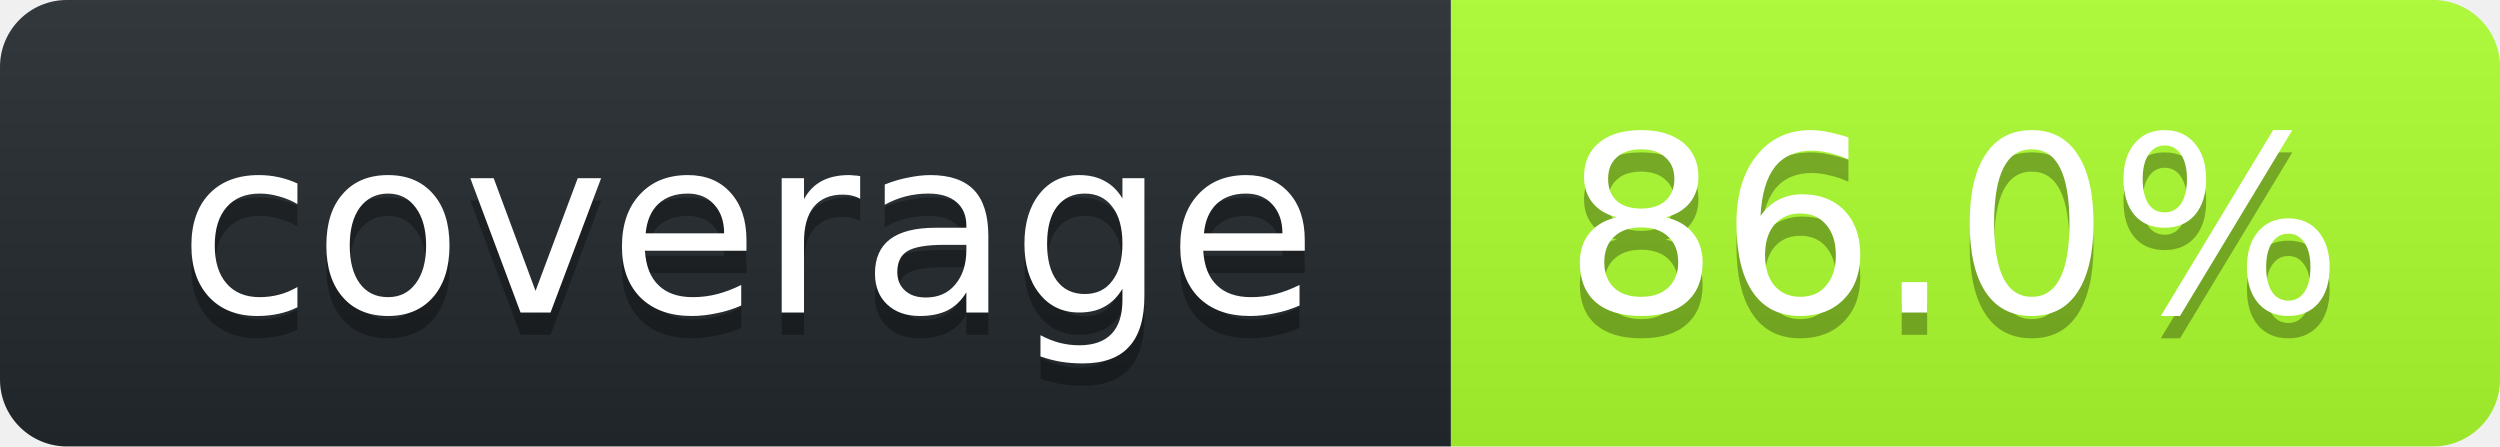
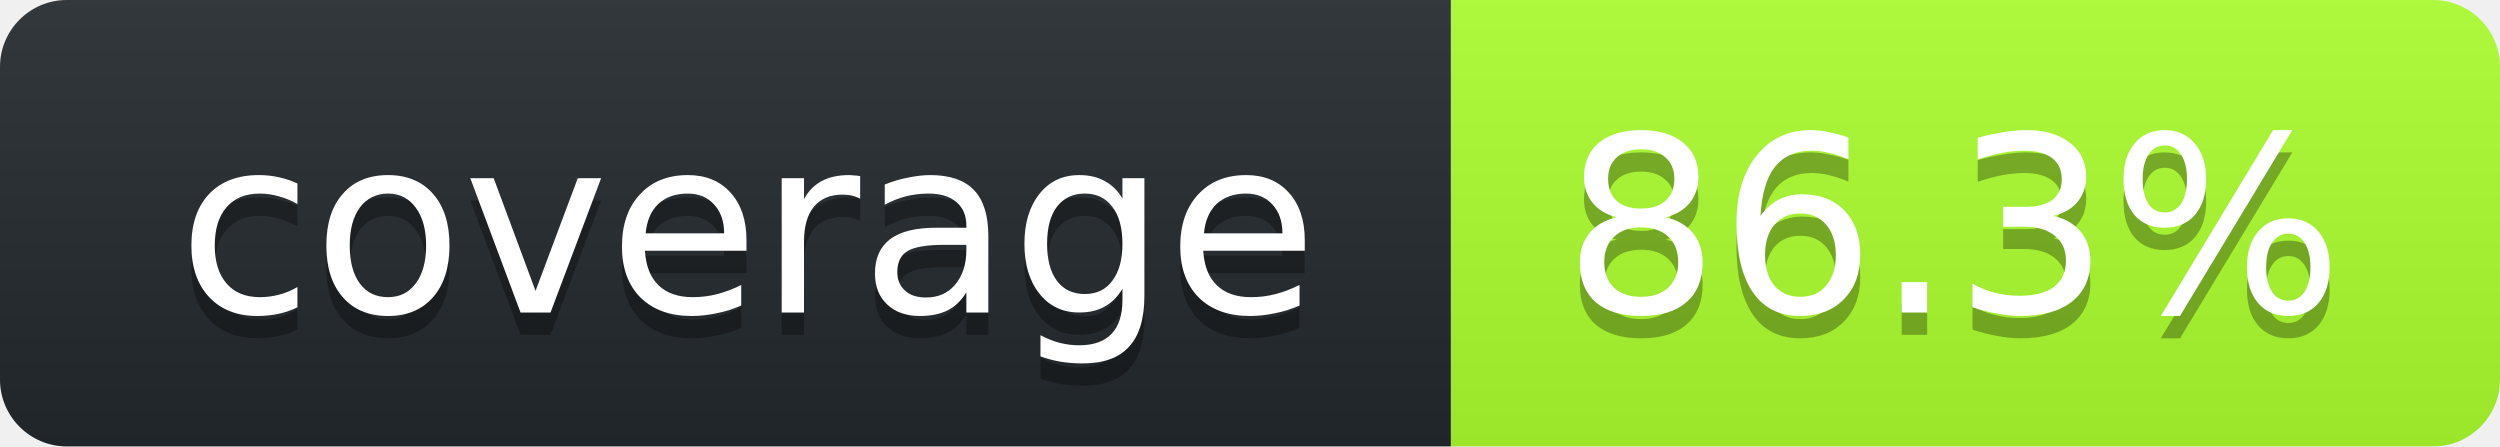
<svg xmlns="http://www.w3.org/2000/svg" width="112" height="20">
  <linearGradient id="smooth" x2="0" y2="100%">
    <stop stop-opacity=".1" offset="0" stop-color="#bbb" />
    <stop offset="1" stop-opacity=".1" />
  </linearGradient>
  <clipPath id="round">
    <rect width="112" rx="3" height="20" fill="#fff" />
  </clipPath>
  <g clip-path="url(#round)">
    <rect width="65" fill="#24292E" height="20" />
    <rect width="47" x="65" fill="#ADFF2F" height="20" />
    <rect width="112" fill="url(#smooth)" height="20" />
  </g>
  <g font-family="DejaVu Sans,Verdana,Geneva,sans-serif" font-size="11" fill="#fff" text-anchor="middle">
    <text y="15" fill="#010101" x="33.5" fill-opacity=".3">coverage</text>
    <text y="14" x="33.5">coverage</text>
-     <text x="87.5" fill-opacity=".3" fill="#010101" y="15">86.0%</text>
-     <text y="14" x="87.5">86.0%</text>
+     <text x="87.5" fill-opacity=".3" fill="#010101" y="15">86.3%</text>
+     <text y="14" x="87.5">86.3%</text>
  </g>
</svg>
